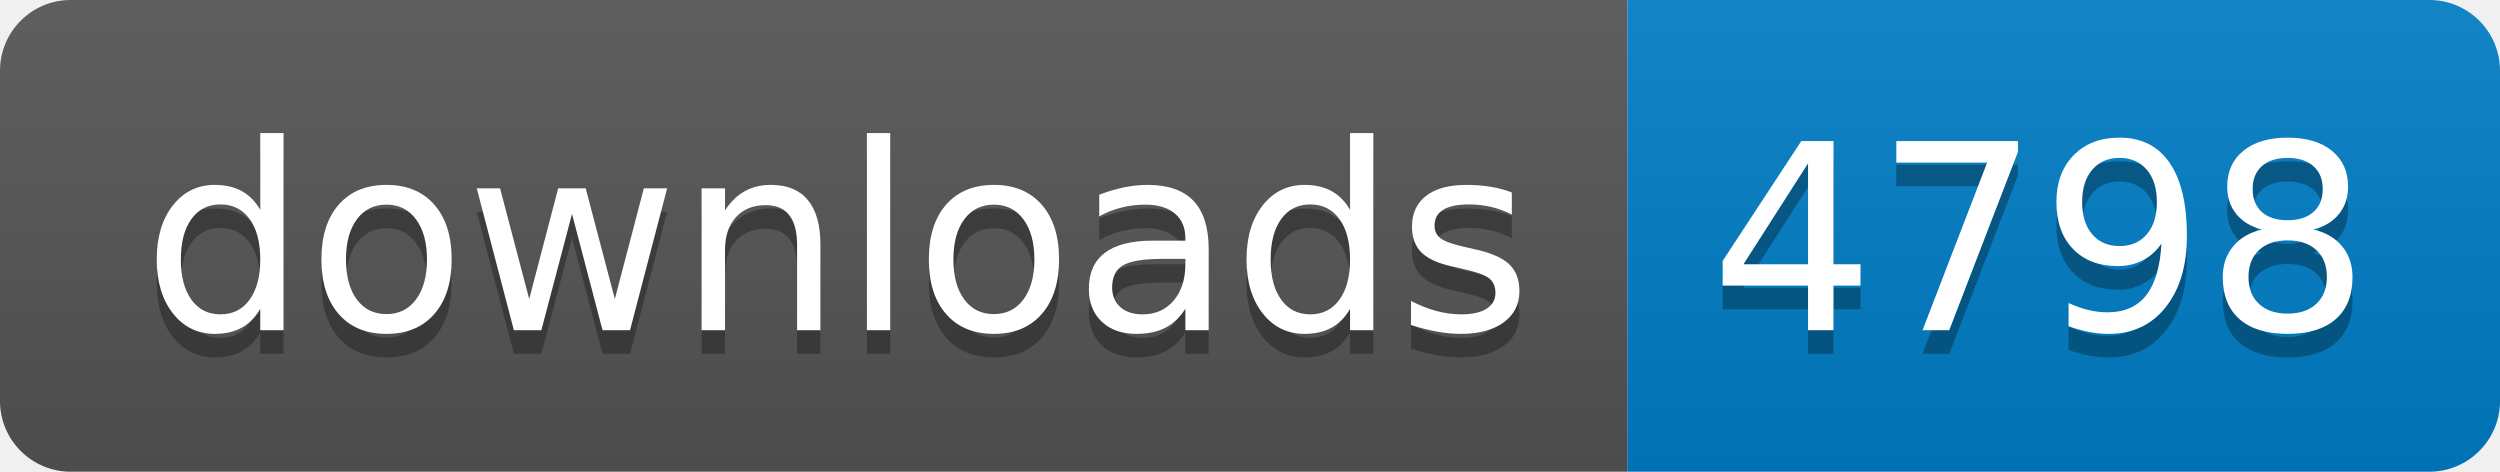
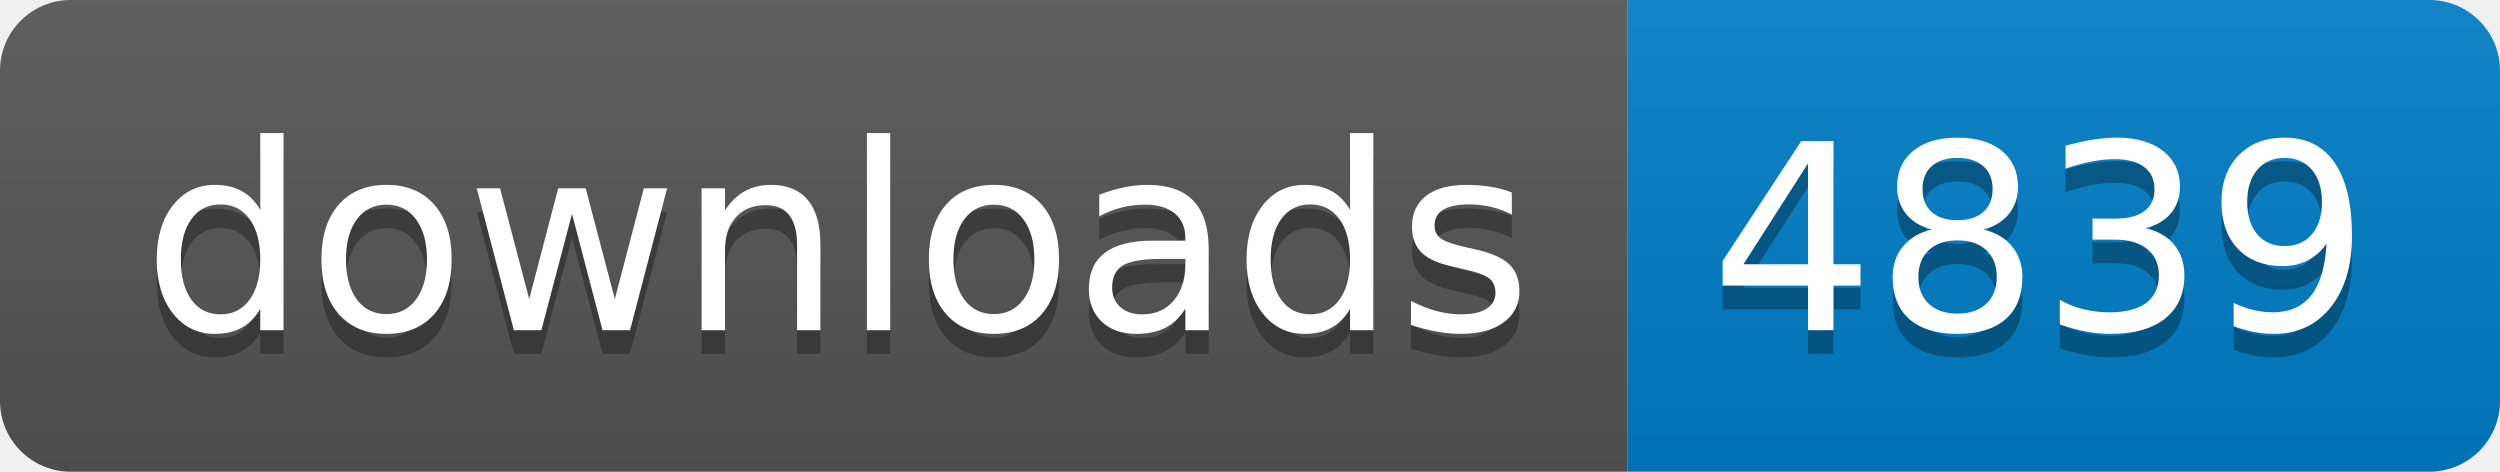
- <svg xmlns="http://www.w3.org/2000/svg" width="106" height="20" role="img" aria-label="downloads: 4798">
+ <svg xmlns="http://www.w3.org/2000/svg" width="106" height="20" role="img" aria-label="downloads: 4839">
  <linearGradient id="s" x2="0" y2="100%">
    <stop offset="0" stop-color="#bbb" stop-opacity=".1" />
    <stop offset="1" stop-opacity=".1" />
  </linearGradient>
  <clipPath id="r">
    <rect width="106" height="20" rx="3" fill="#fff" />
  </clipPath>
  <g clip-path="url(#r)">
    <rect width="69" height="20" fill="#555" />
    <rect x="69" width="37" height="20" fill="#007ec6" />
    <rect width="106" height="20" fill="url(#s)" />
  </g>
  <g fill="#fff" text-anchor="middle" font-family="Verdana,Geneva,DejaVu Sans,sans-serif" text-rendering="geometricPrecision" font-size="110">
    <text aria-hidden="true" x="355" y="150" fill="#010101" fill-opacity=".3" transform="scale(.1)" textLength="590">downloads</text>
    <text x="355" y="140" transform="scale(.1)" fill="#fff" textLength="590">downloads</text>
-     <text aria-hidden="true" x="865" y="150" fill="#010101" fill-opacity=".3" transform="scale(.1)" textLength="270">4798</text>
-     <text x="865" y="140" transform="scale(.1)" fill="#fff" textLength="270">4798</text>
+     <text aria-hidden="true" x="865" y="150" fill="#010101" fill-opacity=".3" transform="scale(.1)" textLength="270">4839</text>
+     <text x="865" y="140" transform="scale(.1)" fill="#fff" textLength="270">4839</text>
  </g>
</svg>
